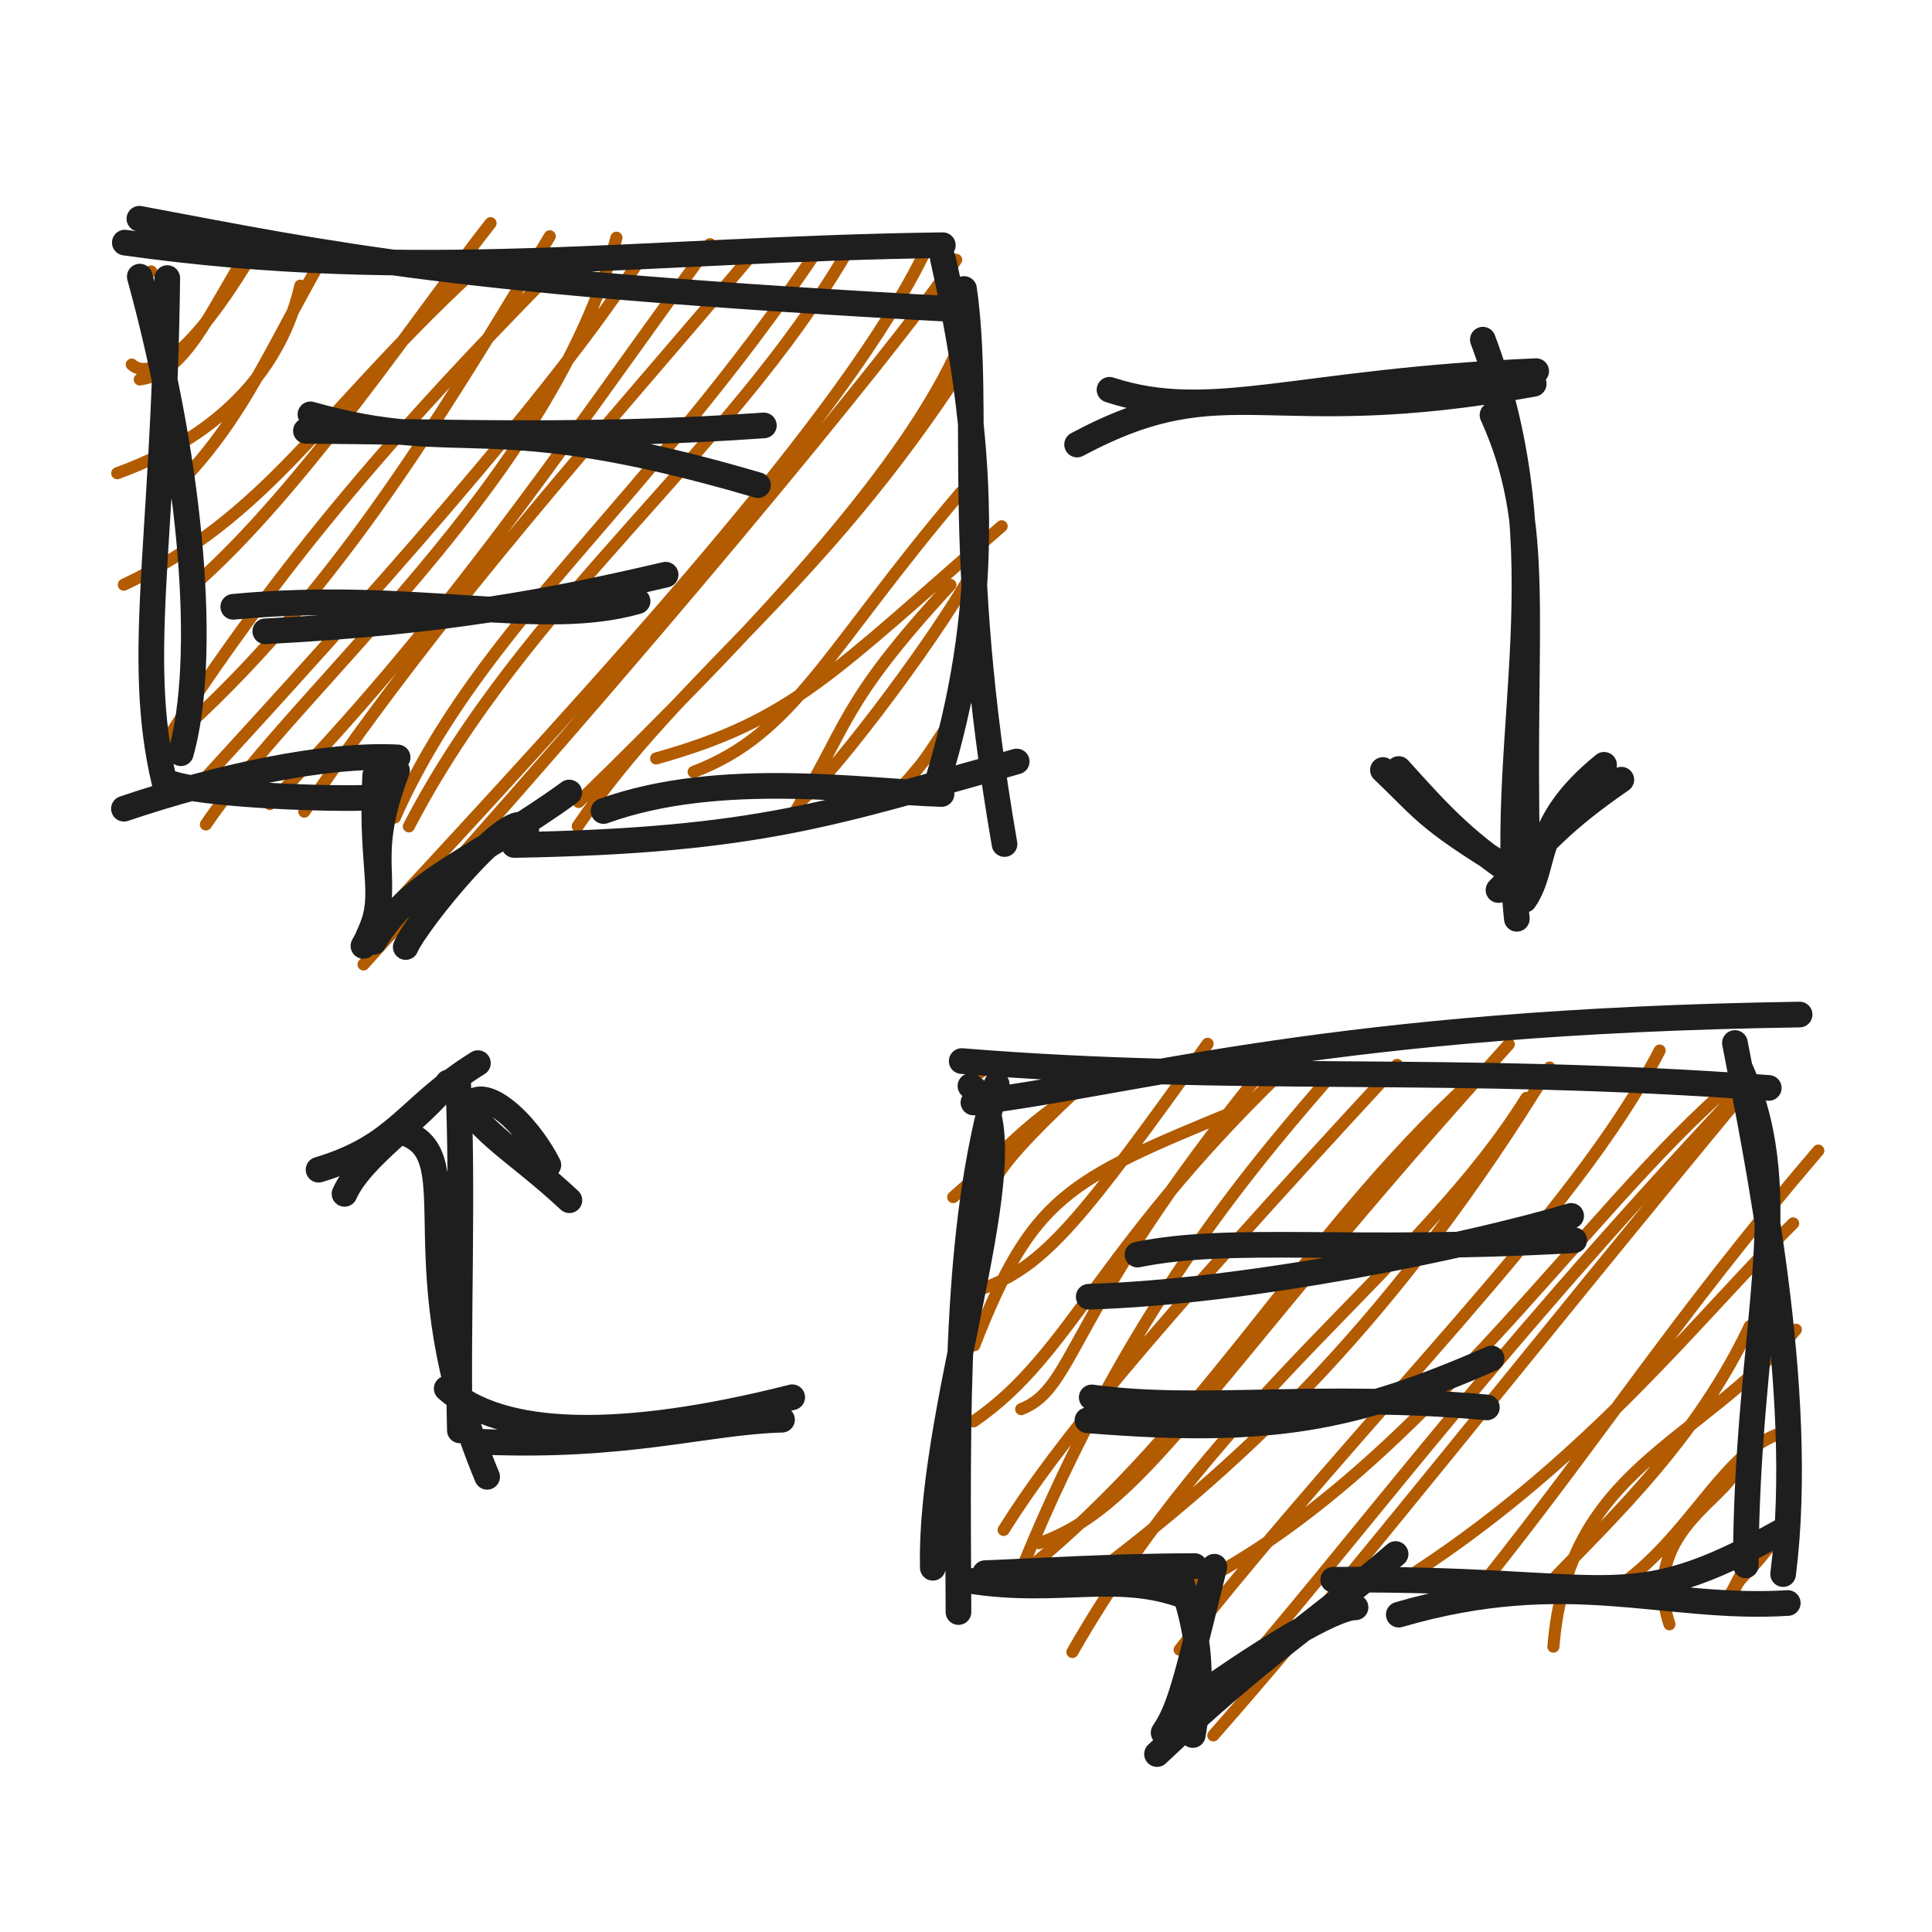
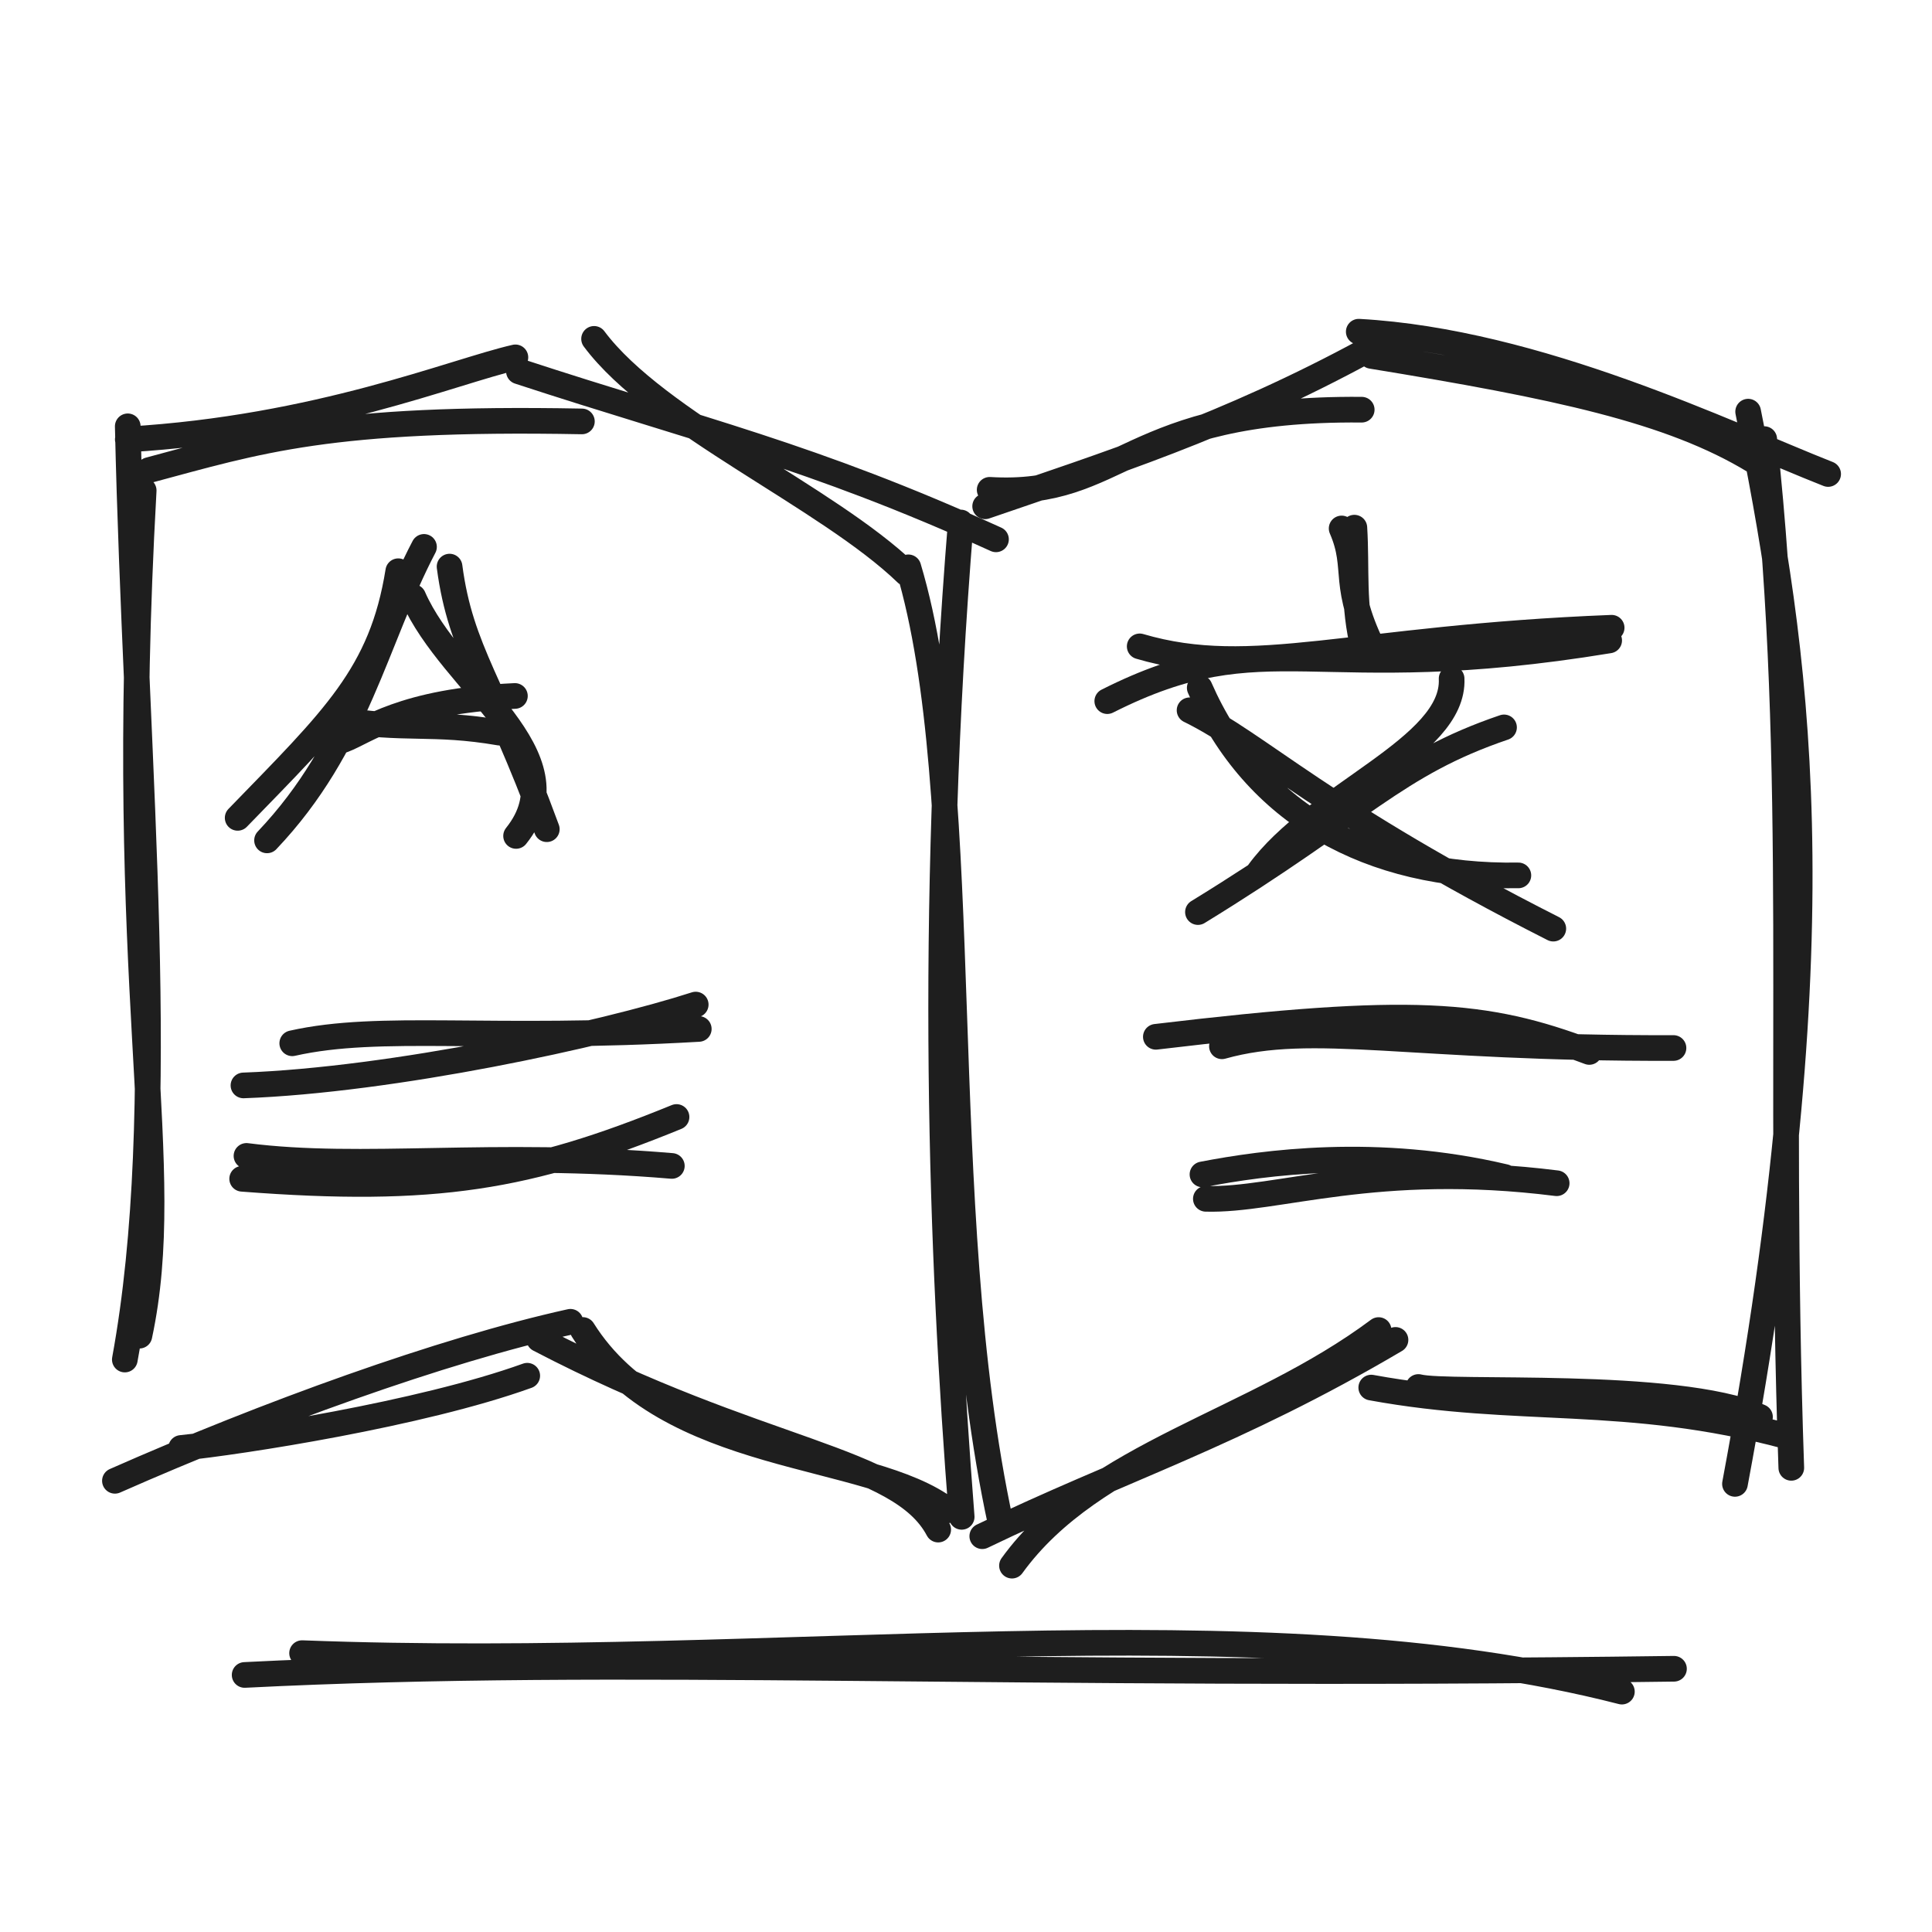
<svg xmlns="http://www.w3.org/2000/svg" width="128" height="128" viewBox="0 0 128 128" role="img">
-   <path d="M10.016 17.982 C10.016 17.982, 10.016 17.982, 10.016 17.982 M10.016 17.982 C10.016 17.982, 10.016 17.982, 10.016 17.982 M8.73 24.152 C9.616 24.971, 12.174 24.587, 17.029 16.283 M9.261 25.142 C11.959 24.759, 13.302 21.963, 15.881 17.529 M7.766 31.353 C11.145 30.122, 18.039 26.948, 19.898 18.924 M10.182 33.657 C15.862 28.636, 17.585 23.59, 21.64 16.611 M12.754 38.857 C20.033 32.526, 28.101 20.359, 32.5 14.788 M8.204 38.739 C17.769 34.239, 21.252 27.379, 31.133 18.201 M11.534 48.886 C21.849 39.679, 28.607 28.656, 36.424 15.654 M10.197 50.367 C18.617 36.919, 27.696 27.101, 35.765 18.845 M13.641 54.622 C20.022 45.223, 36.402 32.063, 40.843 15.749 M13.491 51.669 C23.795 40.413, 36.704 26.156, 42.66 16.777 M17.871 53.267 C29.214 41.596, 36.367 30.919, 47.036 16.178 M20.16 53.774 C29.597 39.813, 40.35 28.14, 50.213 16.406 M26.161 54.161 C31.809 41.425, 42.756 33.495, 54.198 16.517 M27.088 54.75 C34.85 39.813, 48.265 30.102, 56.097 16.729 M24.084 63.896 C41.877 44.267, 59.367 23.098, 63.35 17.21 M24.65 61.528 C39.952 45.009, 56.148 27.445, 61.354 16.528 M38.278 54.734 C45.396 44.325, 54.073 39.342, 63.995 23.988 M38.337 53.134 C50.199 41.564, 59.426 31.623, 63.24 23.613 M43.47 50.25 C52.571 47.699, 55.124 44.597, 66.362 34.866 M45.955 51.14 C52.667 48.594, 54.766 43.08, 63.659 32.626 M53.068 53.059 C55.379 51.151, 62.929 41.049, 64.721 37.299 M52.512 54.04 C56.222 48.168, 55.494 46.83, 62.969 38.751 M58.955 53.241 C61.136 50.177, 62.859 49.245, 63.799 45.508 M59.218 52.575 C61.478 50.589, 61.906 49.052, 64.235 46.08" stroke="#b25b00" stroke-width="0.8" fill="none" stroke-linecap="round" stroke-linejoin="round" />
-   <path d="M9.235 14.492 C22.255 16.929, 29.847 18.686, 63.52 20.498 M8.27 16.073 C27.765 18.82, 42.428 16.507, 62.464 16.245 M63.87 19.146 C65.036 27.376, 63.107 35.997, 66.552 55.92 M62.467 17.113 C65.514 30.674, 65.421 40.917, 62.147 51.676 M67.359 50.451 C55.302 53.812, 50.373 55.7, 34.061 55.982 M62.379 52.604 C57.396 52.473, 47.715 50.939, 39.987 53.732 M34.867 54.942 C34.162 52.981, 27.564 61.102, 26.881 62.743 M37.714 52.505 C31.553 56.977, 27.24 58.178, 24.765 62.406 M24.399 62.03 C26.14 58.37, 23.897 57.301, 26.306 51.058 M24.079 62.67 C25.944 59.425, 24.491 58.219, 24.86 51.363 M26.344 50.179 C21.516 49.925, 14.376 51.495, 8.21 53.58 M24.198 52.859 C20.556 52.954, 13.381 52.57, 11.5 51.948 M11.981 49.903 C13.725 43.758, 12.814 31.243, 9.261 18.326 M11.104 52.651 C8.793 44.035, 10.878 36.454, 11.081 18.424" stroke="#1e1e1e" stroke-width="1.7" fill="none" stroke-linecap="round" stroke-linejoin="round" />
-   <path d="M20.568 27.452 C30.793 30.34, 32.106 26.818, 50.217 32.143 M20.269 28.543 C29.814 28.608, 39.153 29.004, 50.608 28.185" stroke="#1e1e1e" stroke-width="1.7" fill="none" stroke-linecap="round" stroke-linejoin="round" />
-   <path d="M15.455 40.202 C27.339 39.062, 35.859 41.69, 42.242 39.831 M17.575 41.827 C29.299 41.211, 36.223 39.915, 44.099 38.075" stroke="#1e1e1e" stroke-width="1.7" fill="none" stroke-linecap="round" stroke-linejoin="round" />
-   <path d="M64.961 71.045 C64.961 71.045, 64.961 71.045, 64.961 71.045 M64.961 71.045 C64.961 71.045, 64.961 71.045, 64.961 71.045 M63.151 79.312 C66.738 76.235, 67.715 74.359, 73.176 71.233 M65.71 78.897 C65.754 77.825, 67.565 75.742, 71.669 71.912 M64.549 89.13 C68.393 79.318, 70.596 78.226, 81.906 73.586 M65.061 85.385 C69.228 83.908, 71.677 80.768, 80.008 69.153 M67.657 93.36 C71.283 91.94, 70.559 87.071, 83.389 71.219 M64.507 94.169 C71.159 89.609, 72.852 82.33, 86.18 69.818 M67.257 105.026 C73.937 88.193, 81.945 78.438, 87.807 71.689 M66.493 101.362 C69.899 95.921, 75.682 88.775, 92.562 70.551 M68.839 102.24 C76.062 99.745, 80.074 91.144, 99.963 69.189 M66.463 105.231 C79.494 95.365, 85.869 82.193, 97.503 71.608 M71.049 109.449 C80.903 92.22, 94.161 83.94, 101.129 72.738 M72.858 104.037 C82.644 96.607, 92.466 87.372, 102.664 70.727 M77.722 105.701 C93.261 98.669, 105.005 79.98, 114.983 71.653 M78.154 109.298 C90.834 93.18, 104.259 80.625, 109.957 69.601 M80.412 112.832 C89.877 102.06, 97.423 91.34, 114.983 72.568 M80.386 114.976 C90.135 103.877, 100.064 91.016, 115.917 71.899 M98.103 105.089 C106.403 94.7, 110.888 87.43, 120.466 76.23 M93.868 104.102 C105.545 96.434, 112.665 87.102, 118.802 81.052 M102.918 109.095 C103.864 97.258, 112.427 95.814, 118.981 88.094 M101.892 105.734 C105.362 101.834, 112.007 96.2, 115.926 87.863 M110.604 107.612 C108.506 101.171, 115.2 99.071, 115.079 96.885 M107.535 104.895 C112.199 101.452, 114.264 96.059, 118.137 94.905 M114.649 105.601 C115.142 104.816, 115.908 102.709, 117.439 102.097 M114.959 105.241 C115.236 104.421, 116.247 103.982, 117.651 101.835" stroke="#b25b00" stroke-width="0.8" fill="none" stroke-linecap="round" stroke-linejoin="round" />
-   <path d="M64.492 73.043 C75.645 71.645, 88.376 67.677, 119.229 67.217 M63.715 70.299 C82.312 71.8, 95.822 70.516, 117.185 72.078 M114.942 69.102 C116.303 76.117, 119.676 92.124, 118.137 104.287 M115.331 70.878 C119.106 79.387, 115.703 87.989, 115.663 103.709 M118.024 101.459 C107.547 107.333, 107.137 104.499, 88.328 104.662 M118.445 106.204 C110.232 106.715, 103.905 103.699, 92.673 106.975 M92.462 102.959 C87.059 107.595, 83.795 109.457, 76.655 116.211 M89.808 106.491 C88.437 106.461, 83.493 109.373, 77.907 113.467 M77.092 114.797 C78.136 113.208, 78.484 111.843, 80.454 103.799 M79.027 114.95 C79.408 112.665, 80.031 109.398, 78.026 104.169 M79.154 103.759 C73.842 103.756, 68.368 104.111, 65.265 104.224 M79.027 105.962 C74.291 103.929, 70.336 105.709, 64.193 104.721 M61.802 103.869 C61.547 92.483, 68.707 74.867, 64.295 71.949 M63.501 106.803 C63.435 93.344, 63.255 81.542, 66.031 71.832" stroke="#1e1e1e" stroke-width="1.7" fill="none" stroke-linecap="round" stroke-linejoin="round" />
-   <path d="M72.13 85.912 C82.719 85.593, 97.261 82.595, 104.093 80.556 M75.362 83.12 C81.766 81.83, 89.391 83.011, 104.296 82.17" stroke="#1e1e1e" stroke-width="1.7" fill="none" stroke-linecap="round" stroke-linejoin="round" />
-   <path d="M72.044 94.098 C84.169 95.084, 89.656 94.013, 98.822 90.004 M72.33 92.582 C79.472 93.571, 87.468 92.242, 98.511 93.246" stroke="#1e1e1e" stroke-width="1.7" fill="none" stroke-linecap="round" stroke-linejoin="round" />
-   <path d="M71.36 29.452 C81.393 24.091, 83.71 28.683, 101.612 25.431 M73.508 25.824 C80.237 28.027, 85.899 25.257, 101.776 24.59 M98.243 22.504 C103.642 36.85, 99.224 48.483, 100.494 60.873 M98.882 27.495 C102.232 34.874, 100.819 40.775, 101.18 56.665" stroke="#1e1e1e" stroke-width="1.7" fill="none" stroke-linecap="round" stroke-linejoin="round" />
-   <path d="M91.622 51.015 C94.622 53.869, 94.408 54.253, 101.438 58.45 M92.665 50.949 C95.035 53.562, 96.799 55.617, 100.439 58.026 M100.997 59.62 C102.573 57.296, 101.354 54.674, 106.273 50.671 M99.28 58.968 C102.496 55.652, 103.419 54.428, 107.417 51.656" stroke="#1e1e1e" stroke-width="1.7" fill="none" stroke-linecap="round" stroke-linejoin="round" />
-   <path d="M52.486 92.572 C40.973 95.487, 33.171 95.21, 29.596 91.997 M51.812 94.059 C46.772 94.194, 41.617 95.928, 31.91 95.524 M32.275 97.843 C26.442 83.851, 31.166 76.723, 26.91 75.098 M30.467 94.766 C30.297 88.03, 30.712 78.803, 30.339 71.413" stroke="#1e1e1e" stroke-width="1.7" fill="none" stroke-linecap="round" stroke-linejoin="round" />
-   <path d="M21.106 77.496 C26.416 75.912, 26.951 73.36, 31.662 70.435 M22.825 79.095 C23.954 76.567, 27.842 74.172, 29.687 71.716 M31.03 73.334 C31.899 71.731, 34.817 74.234, 36.331 77.186 M29.93 71.963 C32.026 75.334, 34.056 76.102, 37.724 79.519" stroke="#1e1e1e" stroke-width="1.7" fill="none" stroke-linecap="round" stroke-linejoin="round" />
+   <path d="M9.235 88.492 C11.663 77.14, 7.662 65.587, 9.52 32.498 M8.27 90.073 C11.308 73.485, 8.99 51.677, 8.464 28.245 M9.87 31.146 C17.096 29.211, 21.814 27.606, 38.552 27.92 M8.467 29.113 C21.079 28.371, 30.096 24.597, 34.147 23.676 M39.359 22.451 C43.524 28.039, 54.836 32.935, 60.061 37.982 M34.379 24.604 C46.366 28.533, 53.69 30.148, 65.987 35.732 M60.179 37.587 C64.675 52.581, 61.725 79.782, 66.294 100.906 M63.652 34.616 C61.517 61.033, 62.362 83.218, 63.714 100.495 M62.797 100.06 C57.561 96.025, 44.221 97.048, 38.612 88.115 M62.158 101.339 C59.624 96.547, 50.408 96.388, 35.72 88.725 M37.792 87.572 C29.283 89.454, 17.621 93.69, 7.614 98.107 M34.931 91.146 C27.852 93.698, 15.943 95.529, 11.999 95.931" stroke="#1e1e1e" stroke-width="1.7" fill="none" stroke-linecap="round" stroke-linejoin="round" />
+   <path d="M65.568 32.452 C74.431 32.979, 74.517 27.004, 90.217 27.143 M65.269 33.543 C73.346 30.765, 81.245 28.281, 90.608 23.185 M90.021 21.976 C101.877 22.63, 114.419 28.764, 121.119 31.403 M90.862 23.58 C103.113 25.583, 110.687 27.172, 116.239 30.548 M115.819 27.273 C118.948 42.874, 121.98 60.694, 114.946 98.311 M116.885 29.092 C119.287 51.306, 117.741 70.033, 118.678 97.248 M116.604 93.874 C110.942 91.451, 95.968 92.411, 93.973 91.892 M118.389 95.16 C107.74 92.301, 100.629 93.724, 90.849 91.931 M91.336 88.12 C83.08 94.291, 72.445 96.263, 67.046 103.728 M92.455 88.772 C81.836 95.032, 74.253 97.348, 65.078 101.777" stroke="#1e1e1e" stroke-width="1.7" fill="none" stroke-linecap="round" stroke-linejoin="round" />
+   <path d="M15.746 54.185 C22.115 47.616, 25.29 44.699, 26.386 37.845 M17.692 55.677 C23.65 49.409, 24.889 42.35, 28.091 36.233 M27.378 39.554 C29.93 45.381, 38.449 50.057, 34.192 55.383 M29.785 37.539 C30.527 43.174, 32.682 45.273, 36.227 54.937" stroke="#1e1e1e" stroke-width="1.7" fill="none" stroke-linecap="round" stroke-linejoin="round" />
+   <path d="M22.746 49.021 C24.287 48.44, 26.617 46.455, 34.114 46.109 M22.357 47.65 C26.765 48.413, 28.628 47.771, 33.092 48.539" stroke="#1e1e1e" stroke-width="1.7" fill="none" stroke-linecap="round" stroke-linejoin="round" />
+   <path d="M16.13 71.912 C26.038 71.554, 39.899 68.555, 46.093 66.556 M19.362 69.12 C25.245 67.799, 32.349 68.981, 46.296 68.17" stroke="#1e1e1e" stroke-width="1.7" fill="none" stroke-linecap="round" stroke-linejoin="round" />
+   <path d="M16.044 78.098 C28.844 79.083, 35.006 78.012, 44.822 74.004 M16.33 76.582 C24.025 77.568, 32.574 76.238, 44.511 77.246" stroke="#1e1e1e" stroke-width="1.7" fill="none" stroke-linecap="round" stroke-linejoin="round" />
+   <path d="M73.36 46.452 C84.016 41.074, 86.954 45.667, 106.612 42.431 M75.508 42.824 C83.033 45.037, 89.492 42.267, 106.776 41.59" stroke="#1e1e1e" stroke-width="1.7" fill="none" stroke-linecap="round" stroke-linejoin="round" />
+   <path d="M88.887 35.012 C90.098 37.815, 88.757 38.608, 91.162 43.363 M89.73 34.959 C89.901 37.694, 89.604 40.068, 90.355 43.021" stroke="#1e1e1e" stroke-width="1.7" fill="none" stroke-linecap="round" stroke-linejoin="round" />
+   <path d="M79.486 45.572 C83.122 53.882, 90.698 58.149, 100.596 57.997 M78.812 47.059 C83.41 49.307, 87.76 53.85, 102.91 61.524" stroke="#1e1e1e" stroke-width="1.7" fill="none" stroke-linecap="round" stroke-linejoin="round" />
+   <path d="M96.173 44.961 C96.39 49.556, 87.15 52.607, 83.358 57.839 M99.646 48.192 C92.401 50.658, 90.37 53.679, 79.367 60.427" stroke="#1e1e1e" stroke-width="1.7" fill="none" stroke-linecap="round" stroke-linejoin="round" />
+   <path d="M76.578 68.691 C93.554 66.666, 98.397 67.099, 105.295 69.694 M80.956 69.319 C87.047 67.613, 93.377 69.493, 110.873 69.433" stroke="#1e1e1e" stroke-width="1.7" fill="none" stroke-linecap="round" stroke-linejoin="round" />
+   <path d="M79.667 77.808 C83.728 77.025, 91.238 75.98, 99.701 77.979 M79.891 79.425 C84.619 79.562, 91.14 76.882, 103.133 78.392" stroke="#1e1e1e" stroke-width="1.7" fill="none" stroke-linecap="round" stroke-linejoin="round" />
+   <path d="M20.014 109.525 C51.922 110.746, 83.252 105.851, 107.454 112.074 M16.208 110.97 C41.361 109.698, 66.232 111.159, 110.905 110.56" stroke="#1e1e1e" stroke-width="1.7" fill="none" stroke-linecap="round" stroke-linejoin="round" />
</svg>
